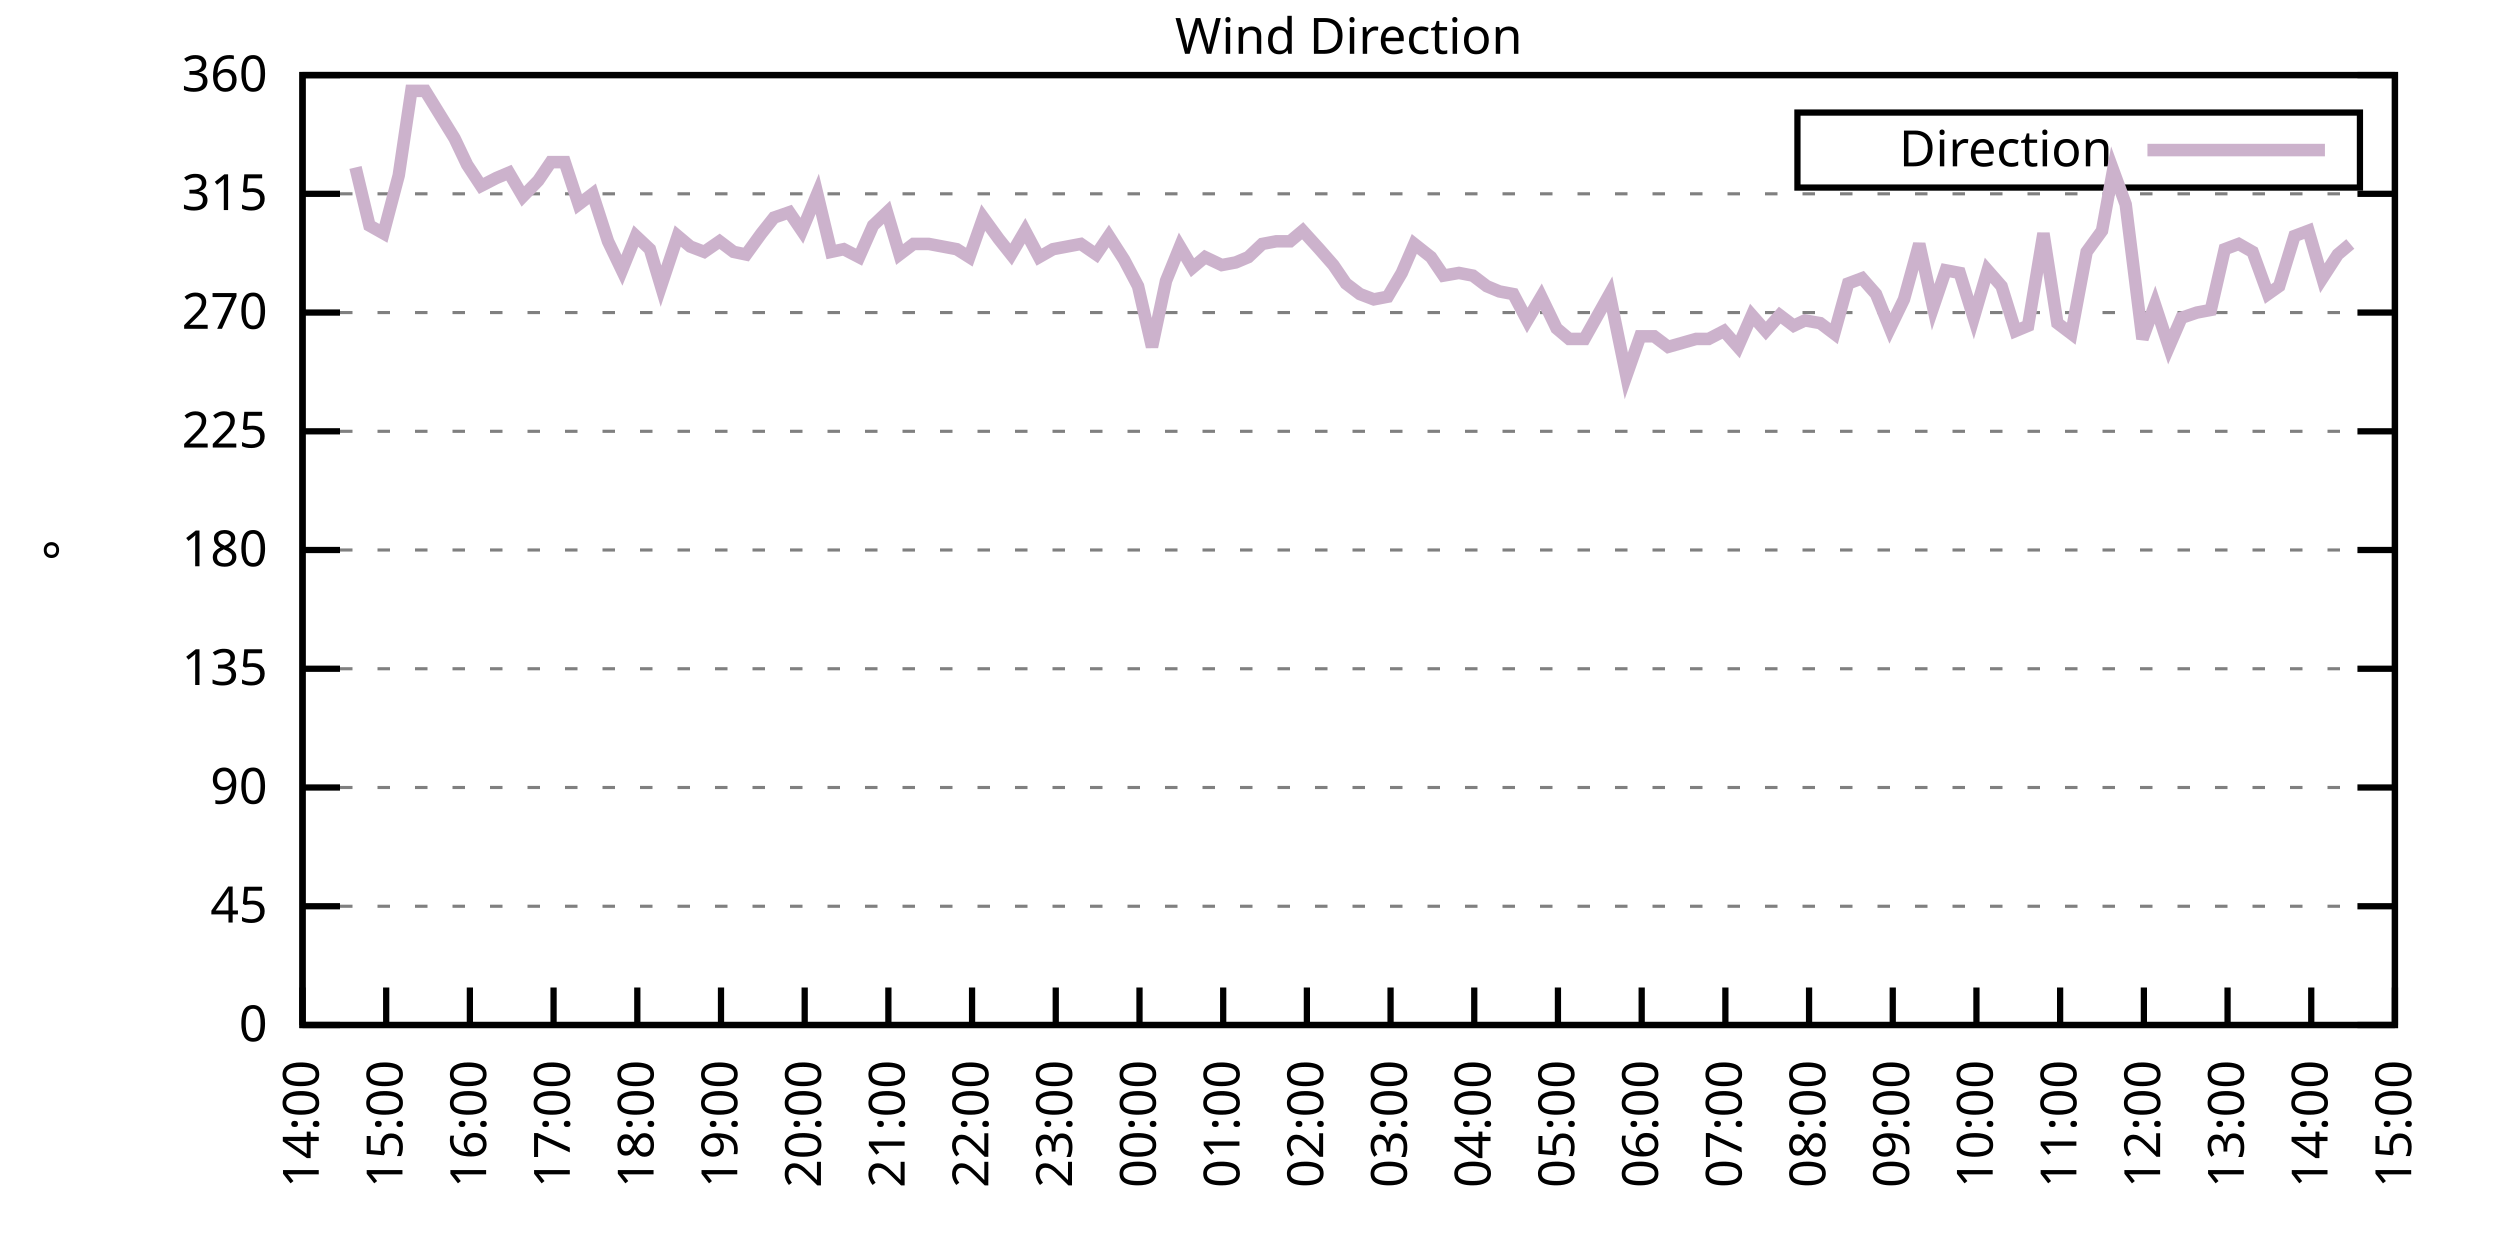
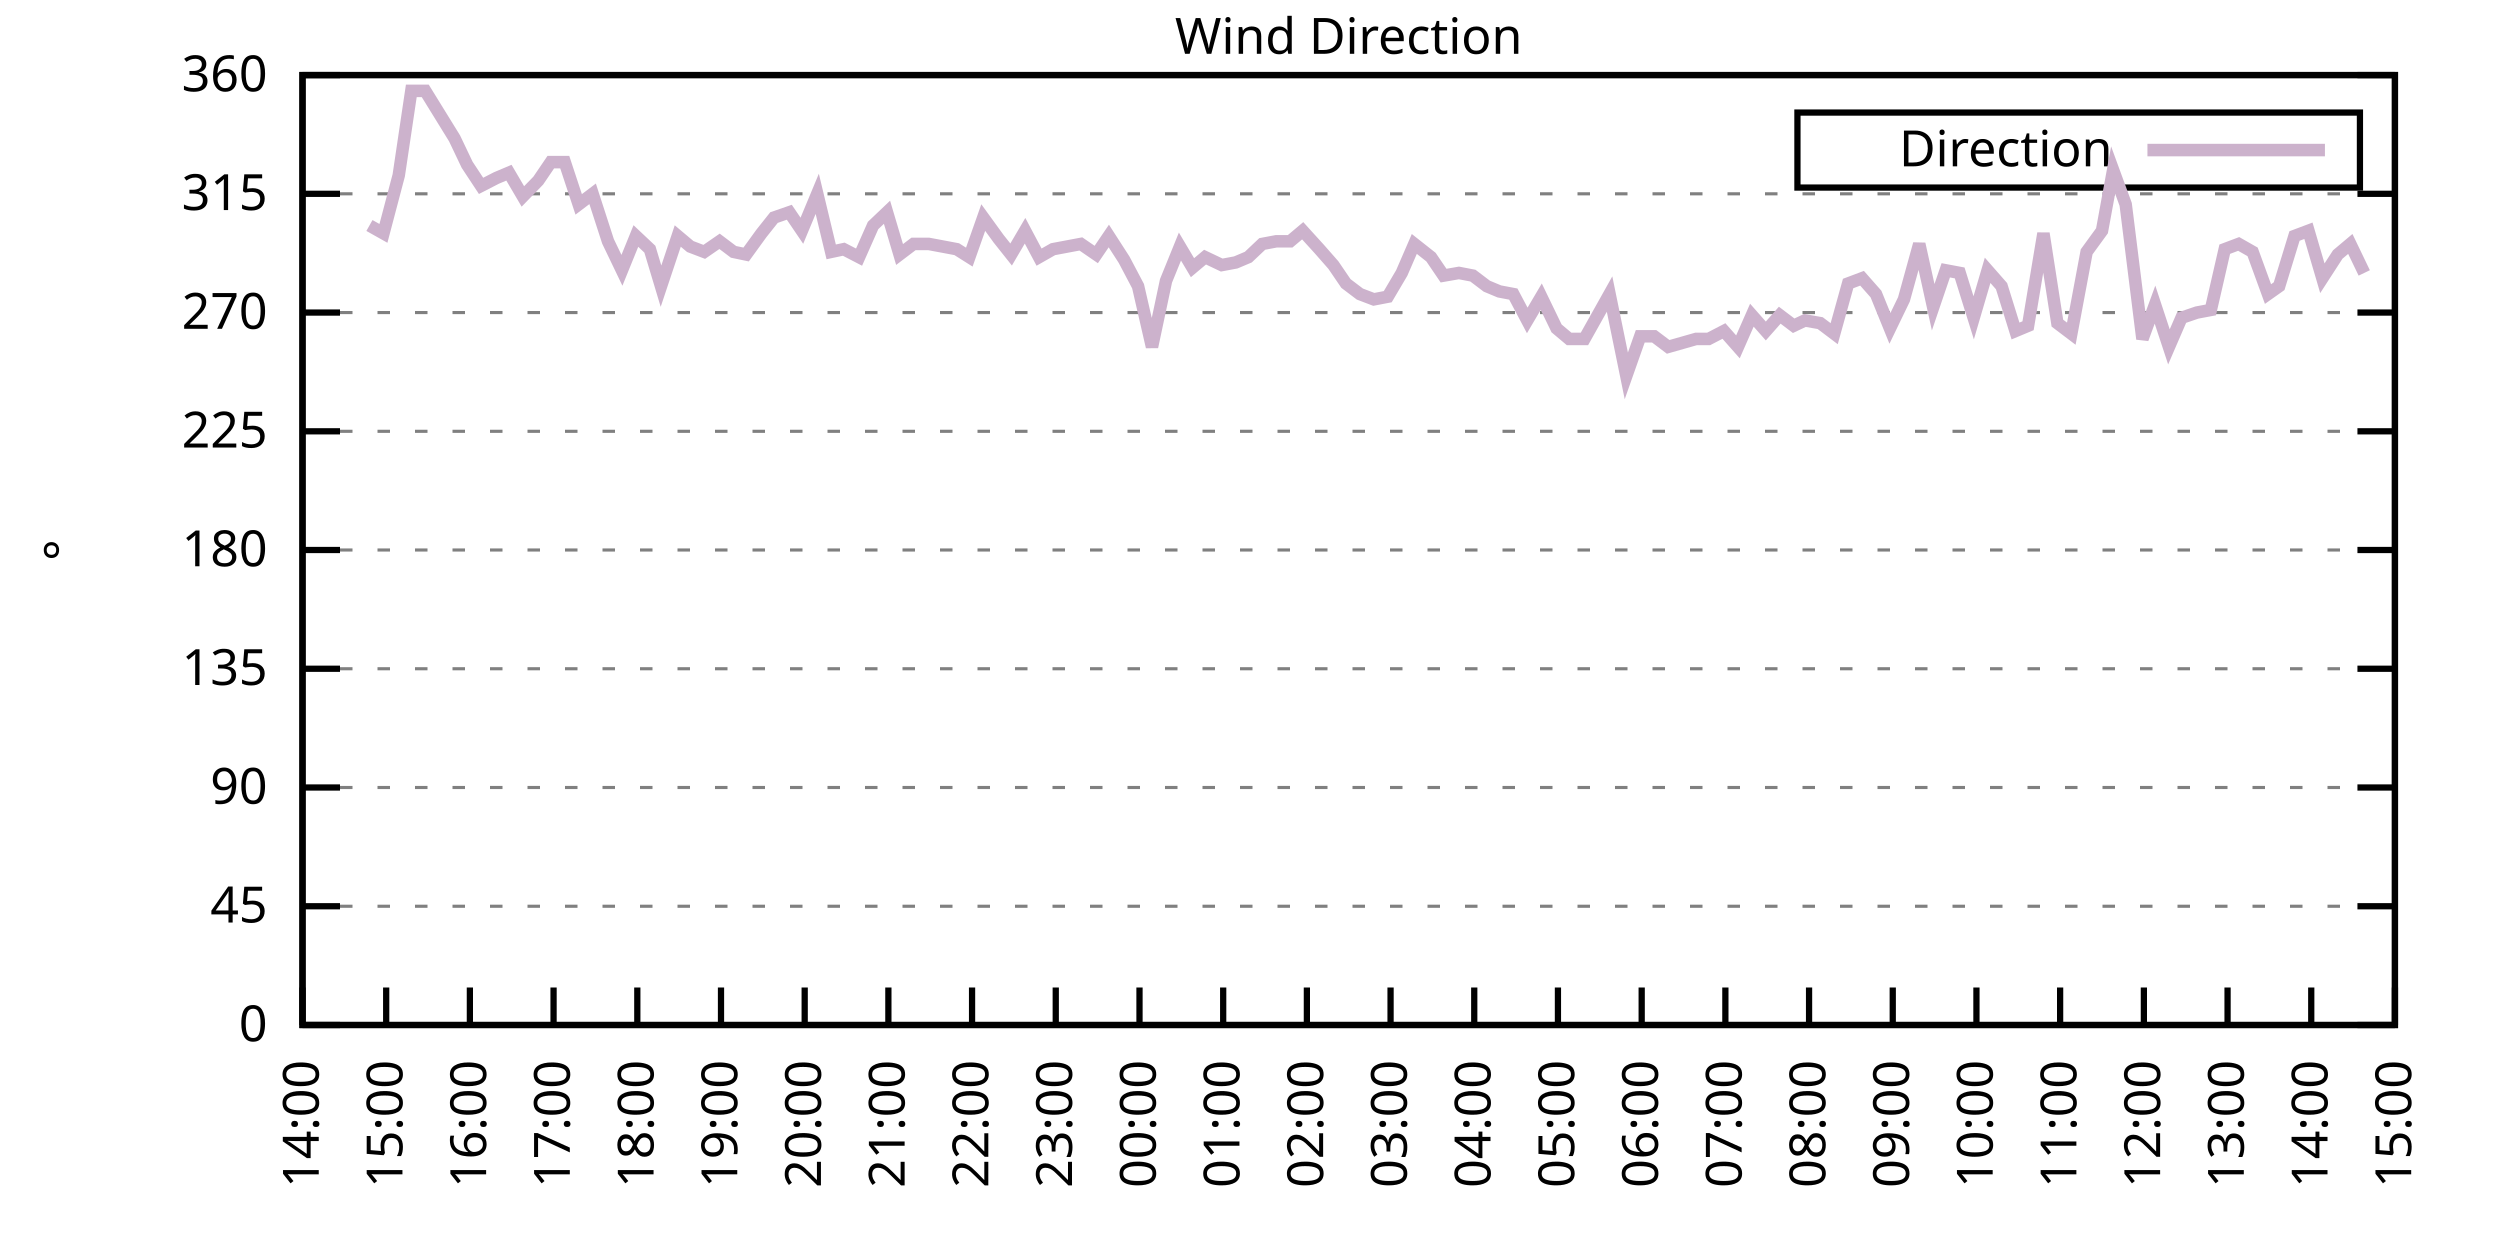
<svg xmlns="http://www.w3.org/2000/svg" xmlns:xlink="http://www.w3.org/1999/xlink" width="400" height="200" viewBox="0 0 400 200">
  <g id="gnuplot_canvas">
    <rect x="0" y="0" width="400" height="200" fill="none" />
    <defs>
      <circle id="gpDot" r="0.5" stroke-width="0.5" stroke="currentColor" />
      <path id="gpPt0" stroke-width="0.333" stroke="currentColor" d="M-1,0 h2 M0,-1 v2" />
      <path id="gpPt1" stroke-width="0.333" stroke="currentColor" d="M-1,-1 L1,1 M1,-1 L-1,1" />
      <path id="gpPt2" stroke-width="0.333" stroke="currentColor" d="M-1,0 L1,0 M0,-1 L0,1 M-1,-1 L1,1 M-1,1 L1,-1" />
      <rect id="gpPt3" stroke-width="0.333" stroke="currentColor" x="-1" y="-1" width="2" height="2" />
      <rect id="gpPt4" stroke-width="0.333" stroke="currentColor" fill="currentColor" x="-1" y="-1" width="2" height="2" />
      <circle id="gpPt5" stroke-width="0.333" stroke="currentColor" cx="0" cy="0" r="1" />
      <use xlink:href="#gpPt5" id="gpPt6" fill="currentColor" stroke="none" />
      <path id="gpPt7" stroke-width="0.333" stroke="currentColor" d="M0,-1.33 L-1.33,0.67 L1.33,0.67 z" />
      <use xlink:href="#gpPt7" id="gpPt8" fill="currentColor" stroke="none" />
      <use xlink:href="#gpPt7" id="gpPt9" stroke="currentColor" transform="rotate(180)" />
      <use xlink:href="#gpPt9" id="gpPt10" fill="currentColor" stroke="none" />
      <use xlink:href="#gpPt3" id="gpPt11" stroke="currentColor" transform="rotate(45)" />
      <use xlink:href="#gpPt11" id="gpPt12" fill="currentColor" stroke="none" />
      <path id="gpPt13" stroke-width="0.333" stroke="currentColor" d="M0,1.330 L1.265,0.411 L0.782,-1.067 L-0.782,-1.076 L-1.265,0.411 z" />
      <use xlink:href="#gpPt13" id="gpPt14" fill="currentColor" stroke="none" />
      <filter id="textbox" filterUnits="objectBoundingBox" x="0" y="0" height="1" width="1">
        <feFlood flood-color="white" flood-opacity="1" result="bgnd" />
        <feComposite in="SourceGraphic" in2="bgnd" operator="atop" />
      </filter>
      <filter id="greybox" filterUnits="objectBoundingBox" x="0" y="0" height="1" width="1">
        <feFlood flood-color="lightgrey" flood-opacity="1" result="grey" />
        <feComposite in="SourceGraphic" in2="grey" operator="atop" />
      </filter>
    </defs>
    <g fill="none" color="white" stroke="currentColor" stroke-width="1.00" stroke-linecap="butt" stroke-linejoin="miter">
</g>
    <g fill="none" color="black" stroke="currentColor" stroke-width="1.00" stroke-linecap="butt" stroke-linejoin="miter">
      <g stroke="none" shape-rendering="crispEdges">
        <polygon fill="rgb(255, 255, 255)" points="48.40,164.00 383.18,164.00 383.18,12.02 48.40,12.02 " />
      </g>
    </g>
    <g fill="none" color="black" stroke="currentColor" stroke-width="1.00" stroke-linecap="butt" stroke-linejoin="miter">
</g>
    <g fill="none" color="black" stroke="black" stroke-width="0.50" stroke-linecap="butt" stroke-linejoin="miter">
</g>
    <g fill="none" color="gray" stroke="currentColor" stroke-width="0.50" stroke-linecap="butt" stroke-linejoin="miter">
      <path stroke="gray" stroke-dasharray="2,4" class="gridline" d="M48.40,164.00 L383.19,164.00  " />
    </g>
    <g fill="none" color="gray" stroke="gray" stroke-width="1.00" stroke-linecap="butt" stroke-linejoin="miter">
</g>
    <g fill="none" color="black" stroke="currentColor" stroke-width="1.00" stroke-linecap="butt" stroke-linejoin="miter">
      <path stroke="black" d="M48.40,164.00 L54.40,164.00 M383.19,164.00 L377.19,164.00  " />
      <g transform="translate(42.80,166.60)" stroke="none" fill="black" font-family="Sans" font-size="8.00" text-anchor="end">
        <text>
          <tspan font-family="Sans"> 0</tspan>
        </text>
      </g>
    </g>
    <g fill="none" color="black" stroke="currentColor" stroke-width="1.00" stroke-linecap="butt" stroke-linejoin="miter">
</g>
    <g fill="none" color="black" stroke="black" stroke-width="0.50" stroke-linecap="butt" stroke-linejoin="miter">
</g>
    <g fill="none" color="gray" stroke="currentColor" stroke-width="0.50" stroke-linecap="butt" stroke-linejoin="miter">
      <path stroke="gray" stroke-dasharray="2,4" class="gridline" d="M48.40,145.00 L383.19,145.00  " />
    </g>
    <g fill="none" color="gray" stroke="gray" stroke-width="1.00" stroke-linecap="butt" stroke-linejoin="miter">
</g>
    <g fill="none" color="black" stroke="currentColor" stroke-width="1.00" stroke-linecap="butt" stroke-linejoin="miter">
      <path stroke="black" d="M48.40,145.00 L54.40,145.00 M383.19,145.00 L377.19,145.00  " />
      <g transform="translate(42.80,147.60)" stroke="none" fill="black" font-family="Sans" font-size="8.00" text-anchor="end">
        <text>
          <tspan font-family="Sans"> 45</tspan>
        </text>
      </g>
    </g>
    <g fill="none" color="black" stroke="currentColor" stroke-width="1.00" stroke-linecap="butt" stroke-linejoin="miter">
</g>
    <g fill="none" color="black" stroke="black" stroke-width="0.50" stroke-linecap="butt" stroke-linejoin="miter">
</g>
    <g fill="none" color="gray" stroke="currentColor" stroke-width="0.50" stroke-linecap="butt" stroke-linejoin="miter">
      <path stroke="gray" stroke-dasharray="2,4" class="gridline" d="M48.40,126.00 L383.19,126.00  " />
    </g>
    <g fill="none" color="gray" stroke="gray" stroke-width="1.00" stroke-linecap="butt" stroke-linejoin="miter">
</g>
    <g fill="none" color="black" stroke="currentColor" stroke-width="1.00" stroke-linecap="butt" stroke-linejoin="miter">
      <path stroke="black" d="M48.40,126.00 L54.40,126.00 M383.19,126.00 L377.19,126.00  " />
      <g transform="translate(42.80,128.60)" stroke="none" fill="black" font-family="Sans" font-size="8.00" text-anchor="end">
        <text>
          <tspan font-family="Sans"> 90</tspan>
        </text>
      </g>
    </g>
    <g fill="none" color="black" stroke="currentColor" stroke-width="1.00" stroke-linecap="butt" stroke-linejoin="miter">
</g>
    <g fill="none" color="black" stroke="black" stroke-width="0.50" stroke-linecap="butt" stroke-linejoin="miter">
</g>
    <g fill="none" color="gray" stroke="currentColor" stroke-width="0.50" stroke-linecap="butt" stroke-linejoin="miter">
      <path stroke="gray" stroke-dasharray="2,4" class="gridline" d="M48.40,107.00 L383.19,107.00  " />
    </g>
    <g fill="none" color="gray" stroke="gray" stroke-width="1.00" stroke-linecap="butt" stroke-linejoin="miter">
</g>
    <g fill="none" color="black" stroke="currentColor" stroke-width="1.00" stroke-linecap="butt" stroke-linejoin="miter">
      <path stroke="black" d="M48.40,107.00 L54.40,107.00 M383.19,107.00 L377.19,107.00  " />
      <g transform="translate(42.80,109.60)" stroke="none" fill="black" font-family="Sans" font-size="8.00" text-anchor="end">
        <text>
          <tspan font-family="Sans"> 135</tspan>
        </text>
      </g>
    </g>
    <g fill="none" color="black" stroke="currentColor" stroke-width="1.00" stroke-linecap="butt" stroke-linejoin="miter">
</g>
    <g fill="none" color="black" stroke="black" stroke-width="0.50" stroke-linecap="butt" stroke-linejoin="miter">
</g>
    <g fill="none" color="gray" stroke="currentColor" stroke-width="0.50" stroke-linecap="butt" stroke-linejoin="miter">
      <path stroke="gray" stroke-dasharray="2,4" class="gridline" d="M48.40,88.00 L383.19,88.00  " />
    </g>
    <g fill="none" color="gray" stroke="gray" stroke-width="1.00" stroke-linecap="butt" stroke-linejoin="miter">
</g>
    <g fill="none" color="black" stroke="currentColor" stroke-width="1.00" stroke-linecap="butt" stroke-linejoin="miter">
      <path stroke="black" d="M48.40,88.00 L54.40,88.00 M383.19,88.00 L377.19,88.00  " />
      <g transform="translate(42.80,90.60)" stroke="none" fill="black" font-family="Sans" font-size="8.00" text-anchor="end">
        <text>
          <tspan font-family="Sans"> 180</tspan>
        </text>
      </g>
    </g>
    <g fill="none" color="black" stroke="currentColor" stroke-width="1.00" stroke-linecap="butt" stroke-linejoin="miter">
</g>
    <g fill="none" color="black" stroke="black" stroke-width="0.50" stroke-linecap="butt" stroke-linejoin="miter">
</g>
    <g fill="none" color="gray" stroke="currentColor" stroke-width="0.50" stroke-linecap="butt" stroke-linejoin="miter">
      <path stroke="gray" stroke-dasharray="2,4" class="gridline" d="M48.40,69.01 L383.19,69.01  " />
    </g>
    <g fill="none" color="gray" stroke="gray" stroke-width="1.00" stroke-linecap="butt" stroke-linejoin="miter">
</g>
    <g fill="none" color="black" stroke="currentColor" stroke-width="1.00" stroke-linecap="butt" stroke-linejoin="miter">
      <path stroke="black" d="M48.40,69.01 L54.40,69.01 M383.19,69.01 L377.19,69.01  " />
      <g transform="translate(42.80,71.61)" stroke="none" fill="black" font-family="Sans" font-size="8.00" text-anchor="end">
        <text>
          <tspan font-family="Sans"> 225</tspan>
        </text>
      </g>
    </g>
    <g fill="none" color="black" stroke="currentColor" stroke-width="1.00" stroke-linecap="butt" stroke-linejoin="miter">
</g>
    <g fill="none" color="black" stroke="black" stroke-width="0.50" stroke-linecap="butt" stroke-linejoin="miter">
</g>
    <g fill="none" color="gray" stroke="currentColor" stroke-width="0.50" stroke-linecap="butt" stroke-linejoin="miter">
      <path stroke="gray" stroke-dasharray="2,4" class="gridline" d="M48.40,50.01 L383.19,50.01  " />
    </g>
    <g fill="none" color="gray" stroke="gray" stroke-width="1.00" stroke-linecap="butt" stroke-linejoin="miter">
</g>
    <g fill="none" color="black" stroke="currentColor" stroke-width="1.00" stroke-linecap="butt" stroke-linejoin="miter">
      <path stroke="black" d="M48.40,50.01 L54.40,50.01 M383.19,50.01 L377.19,50.01  " />
      <g transform="translate(42.80,52.61)" stroke="none" fill="black" font-family="Sans" font-size="8.00" text-anchor="end">
        <text>
          <tspan font-family="Sans"> 270</tspan>
        </text>
      </g>
    </g>
    <g fill="none" color="black" stroke="currentColor" stroke-width="1.00" stroke-linecap="butt" stroke-linejoin="miter">
</g>
    <g fill="none" color="black" stroke="black" stroke-width="0.50" stroke-linecap="butt" stroke-linejoin="miter">
</g>
    <g fill="none" color="gray" stroke="currentColor" stroke-width="0.50" stroke-linecap="butt" stroke-linejoin="miter">
      <path stroke="gray" stroke-dasharray="2,4" class="gridline" d="M48.40,31.01 L383.19,31.01  " />
    </g>
    <g fill="none" color="gray" stroke="gray" stroke-width="1.00" stroke-linecap="butt" stroke-linejoin="miter">
</g>
    <g fill="none" color="black" stroke="currentColor" stroke-width="1.00" stroke-linecap="butt" stroke-linejoin="miter">
      <path stroke="black" d="M48.40,31.01 L54.40,31.01 M383.19,31.01 L377.19,31.01  " />
      <g transform="translate(42.80,33.61)" stroke="none" fill="black" font-family="Sans" font-size="8.00" text-anchor="end">
        <text>
          <tspan font-family="Sans"> 315</tspan>
        </text>
      </g>
    </g>
    <g fill="none" color="black" stroke="currentColor" stroke-width="1.00" stroke-linecap="butt" stroke-linejoin="miter">
</g>
    <g fill="none" color="black" stroke="black" stroke-width="0.50" stroke-linecap="butt" stroke-linejoin="miter">
</g>
    <g fill="none" color="gray" stroke="currentColor" stroke-width="0.50" stroke-linecap="butt" stroke-linejoin="miter">
      <path stroke="gray" stroke-dasharray="2,4" class="gridline" d="M48.40,12.01 L383.19,12.01  " />
    </g>
    <g fill="none" color="gray" stroke="gray" stroke-width="1.00" stroke-linecap="butt" stroke-linejoin="miter">
</g>
    <g fill="none" color="black" stroke="currentColor" stroke-width="1.00" stroke-linecap="butt" stroke-linejoin="miter">
      <path stroke="black" d="M48.40,12.01 L54.40,12.01 M383.19,12.01 L377.19,12.01  " />
      <g transform="translate(42.80,14.61)" stroke="none" fill="black" font-family="Sans" font-size="8.00" text-anchor="end">
        <text>
          <tspan font-family="Sans"> 360</tspan>
        </text>
      </g>
    </g>
    <g fill="none" color="black" stroke="currentColor" stroke-width="1.00" stroke-linecap="butt" stroke-linejoin="miter">
      <path stroke="black" d="M48.40,164.00 L48.40,158.00  " />
      <g transform="translate(51.00,169.60) rotate(270.00)" stroke="none" fill="black" font-family="Sans" font-size="8.00" text-anchor="end">
        <text>
          <tspan font-family="Sans">14:00</tspan>
        </text>
      </g>
    </g>
    <g fill="none" color="black" stroke="currentColor" stroke-width="1.00" stroke-linecap="butt" stroke-linejoin="miter">
      <path stroke="black" d="M61.79,164.00 L61.79,158.00  " />
      <g transform="translate(64.39,169.60) rotate(270.00)" stroke="none" fill="black" font-family="Sans" font-size="8.00" text-anchor="end">
        <text>
          <tspan font-family="Sans">15:00</tspan>
        </text>
      </g>
    </g>
    <g fill="none" color="black" stroke="currentColor" stroke-width="1.00" stroke-linecap="butt" stroke-linejoin="miter">
      <path stroke="black" d="M75.18,164.00 L75.18,158.00  " />
      <g transform="translate(77.78,169.60) rotate(270.00)" stroke="none" fill="black" font-family="Sans" font-size="8.00" text-anchor="end">
        <text>
          <tspan font-family="Sans">16:00</tspan>
        </text>
      </g>
    </g>
    <g fill="none" color="black" stroke="currentColor" stroke-width="1.00" stroke-linecap="butt" stroke-linejoin="miter">
      <path stroke="black" d="M88.57,164.00 L88.57,158.00  " />
      <g transform="translate(91.17,169.60) rotate(270.00)" stroke="none" fill="black" font-family="Sans" font-size="8.00" text-anchor="end">
        <text>
          <tspan font-family="Sans">17:00</tspan>
        </text>
      </g>
    </g>
    <g fill="none" color="black" stroke="currentColor" stroke-width="1.00" stroke-linecap="butt" stroke-linejoin="miter">
      <path stroke="black" d="M101.97,164.00 L101.97,158.00  " />
      <g transform="translate(104.57,169.60) rotate(270.00)" stroke="none" fill="black" font-family="Sans" font-size="8.00" text-anchor="end">
        <text>
          <tspan font-family="Sans">18:00</tspan>
        </text>
      </g>
    </g>
    <g fill="none" color="black" stroke="currentColor" stroke-width="1.00" stroke-linecap="butt" stroke-linejoin="miter">
      <path stroke="black" d="M115.36,164.00 L115.36,158.00  " />
      <g transform="translate(117.96,169.60) rotate(270.00)" stroke="none" fill="black" font-family="Sans" font-size="8.00" text-anchor="end">
        <text>
          <tspan font-family="Sans">19:00</tspan>
        </text>
      </g>
    </g>
    <g fill="none" color="black" stroke="currentColor" stroke-width="1.00" stroke-linecap="butt" stroke-linejoin="miter">
      <path stroke="black" d="M128.75,164.00 L128.75,158.00  " />
      <g transform="translate(131.35,169.60) rotate(270.00)" stroke="none" fill="black" font-family="Sans" font-size="8.00" text-anchor="end">
        <text>
          <tspan font-family="Sans">20:00</tspan>
        </text>
      </g>
    </g>
    <g fill="none" color="black" stroke="currentColor" stroke-width="1.00" stroke-linecap="butt" stroke-linejoin="miter">
      <path stroke="black" d="M142.14,164.00 L142.14,158.00  " />
      <g transform="translate(144.74,169.60) rotate(270.00)" stroke="none" fill="black" font-family="Sans" font-size="8.00" text-anchor="end">
        <text>
          <tspan font-family="Sans">21:00</tspan>
        </text>
      </g>
    </g>
    <g fill="none" color="black" stroke="currentColor" stroke-width="1.00" stroke-linecap="butt" stroke-linejoin="miter">
      <path stroke="black" d="M155.53,164.00 L155.53,158.00  " />
      <g transform="translate(158.13,169.60) rotate(270.00)" stroke="none" fill="black" font-family="Sans" font-size="8.00" text-anchor="end">
        <text>
          <tspan font-family="Sans">22:00</tspan>
        </text>
      </g>
    </g>
    <g fill="none" color="black" stroke="currentColor" stroke-width="1.00" stroke-linecap="butt" stroke-linejoin="miter">
      <path stroke="black" d="M168.92,164.00 L168.92,158.00  " />
      <g transform="translate(171.52,169.60) rotate(270.00)" stroke="none" fill="black" font-family="Sans" font-size="8.00" text-anchor="end">
        <text>
          <tspan font-family="Sans">23:00</tspan>
        </text>
      </g>
    </g>
    <g fill="none" color="black" stroke="currentColor" stroke-width="1.00" stroke-linecap="butt" stroke-linejoin="miter">
      <path stroke="black" d="M182.32,164.00 L182.32,158.00  " />
      <g transform="translate(184.92,169.60) rotate(270.00)" stroke="none" fill="black" font-family="Sans" font-size="8.00" text-anchor="end">
        <text>
          <tspan font-family="Sans">00:00</tspan>
        </text>
      </g>
    </g>
    <g fill="none" color="black" stroke="currentColor" stroke-width="1.00" stroke-linecap="butt" stroke-linejoin="miter">
      <path stroke="black" d="M195.71,164.00 L195.71,158.00  " />
      <g transform="translate(198.31,169.60) rotate(270.00)" stroke="none" fill="black" font-family="Sans" font-size="8.00" text-anchor="end">
        <text>
          <tspan font-family="Sans">01:00</tspan>
        </text>
      </g>
    </g>
    <g fill="none" color="black" stroke="currentColor" stroke-width="1.00" stroke-linecap="butt" stroke-linejoin="miter">
      <path stroke="black" d="M209.10,164.00 L209.10,158.00  " />
      <g transform="translate(211.70,169.60) rotate(270.00)" stroke="none" fill="black" font-family="Sans" font-size="8.00" text-anchor="end">
        <text>
          <tspan font-family="Sans">02:00</tspan>
        </text>
      </g>
    </g>
    <g fill="none" color="black" stroke="currentColor" stroke-width="1.00" stroke-linecap="butt" stroke-linejoin="miter">
      <path stroke="black" d="M222.49,164.00 L222.49,158.00  " />
      <g transform="translate(225.09,169.60) rotate(270.00)" stroke="none" fill="black" font-family="Sans" font-size="8.00" text-anchor="end">
        <text>
          <tspan font-family="Sans">03:00</tspan>
        </text>
      </g>
    </g>
    <g fill="none" color="black" stroke="currentColor" stroke-width="1.00" stroke-linecap="butt" stroke-linejoin="miter">
      <path stroke="black" d="M235.88,164.00 L235.88,158.00  " />
      <g transform="translate(238.48,169.60) rotate(270.00)" stroke="none" fill="black" font-family="Sans" font-size="8.00" text-anchor="end">
        <text>
          <tspan font-family="Sans">04:00</tspan>
        </text>
      </g>
    </g>
    <g fill="none" color="black" stroke="currentColor" stroke-width="1.00" stroke-linecap="butt" stroke-linejoin="miter">
      <path stroke="black" d="M249.27,164.00 L249.27,158.00  " />
      <g transform="translate(251.87,169.60) rotate(270.00)" stroke="none" fill="black" font-family="Sans" font-size="8.00" text-anchor="end">
        <text>
          <tspan font-family="Sans">05:00</tspan>
        </text>
      </g>
    </g>
    <g fill="none" color="black" stroke="currentColor" stroke-width="1.00" stroke-linecap="butt" stroke-linejoin="miter">
      <path stroke="black" d="M262.67,164.00 L262.67,158.00  " />
      <g transform="translate(265.27,169.60) rotate(270.00)" stroke="none" fill="black" font-family="Sans" font-size="8.00" text-anchor="end">
        <text>
          <tspan font-family="Sans">06:00</tspan>
        </text>
      </g>
    </g>
    <g fill="none" color="black" stroke="currentColor" stroke-width="1.00" stroke-linecap="butt" stroke-linejoin="miter">
      <path stroke="black" d="M276.06,164.00 L276.06,158.00  " />
      <g transform="translate(278.66,169.60) rotate(270.00)" stroke="none" fill="black" font-family="Sans" font-size="8.00" text-anchor="end">
        <text>
          <tspan font-family="Sans">07:00</tspan>
        </text>
      </g>
    </g>
    <g fill="none" color="black" stroke="currentColor" stroke-width="1.00" stroke-linecap="butt" stroke-linejoin="miter">
      <path stroke="black" d="M289.45,164.00 L289.45,158.00  " />
      <g transform="translate(292.05,169.60) rotate(270.00)" stroke="none" fill="black" font-family="Sans" font-size="8.00" text-anchor="end">
        <text>
          <tspan font-family="Sans">08:00</tspan>
        </text>
      </g>
    </g>
    <g fill="none" color="black" stroke="currentColor" stroke-width="1.00" stroke-linecap="butt" stroke-linejoin="miter">
      <path stroke="black" d="M302.84,164.00 L302.84,158.00  " />
      <g transform="translate(305.44,169.60) rotate(270.00)" stroke="none" fill="black" font-family="Sans" font-size="8.00" text-anchor="end">
        <text>
          <tspan font-family="Sans">09:00</tspan>
        </text>
      </g>
    </g>
    <g fill="none" color="black" stroke="currentColor" stroke-width="1.00" stroke-linecap="butt" stroke-linejoin="miter">
      <path stroke="black" d="M316.23,164.00 L316.23,158.00  " />
      <g transform="translate(318.83,169.60) rotate(270.00)" stroke="none" fill="black" font-family="Sans" font-size="8.00" text-anchor="end">
        <text>
          <tspan font-family="Sans">10:00</tspan>
        </text>
      </g>
    </g>
    <g fill="none" color="black" stroke="currentColor" stroke-width="1.00" stroke-linecap="butt" stroke-linejoin="miter">
      <path stroke="black" d="M329.62,164.00 L329.62,158.00  " />
      <g transform="translate(332.22,169.60) rotate(270.00)" stroke="none" fill="black" font-family="Sans" font-size="8.00" text-anchor="end">
        <text>
          <tspan font-family="Sans">11:00</tspan>
        </text>
      </g>
    </g>
    <g fill="none" color="black" stroke="currentColor" stroke-width="1.00" stroke-linecap="butt" stroke-linejoin="miter">
      <path stroke="black" d="M343.02,164.00 L343.02,158.00  " />
      <g transform="translate(345.62,169.60) rotate(270.00)" stroke="none" fill="black" font-family="Sans" font-size="8.00" text-anchor="end">
        <text>
          <tspan font-family="Sans">12:00</tspan>
        </text>
      </g>
    </g>
    <g fill="none" color="black" stroke="currentColor" stroke-width="1.00" stroke-linecap="butt" stroke-linejoin="miter">
      <path stroke="black" d="M356.41,164.00 L356.41,158.00  " />
      <g transform="translate(359.01,169.60) rotate(270.00)" stroke="none" fill="black" font-family="Sans" font-size="8.00" text-anchor="end">
        <text>
          <tspan font-family="Sans">13:00</tspan>
        </text>
      </g>
    </g>
    <g fill="none" color="black" stroke="currentColor" stroke-width="1.00" stroke-linecap="butt" stroke-linejoin="miter">
      <path stroke="black" d="M369.80,164.00 L369.80,158.00  " />
      <g transform="translate(372.40,169.60) rotate(270.00)" stroke="none" fill="black" font-family="Sans" font-size="8.00" text-anchor="end">
        <text>
          <tspan font-family="Sans">14:00</tspan>
        </text>
      </g>
    </g>
    <g fill="none" color="black" stroke="currentColor" stroke-width="1.00" stroke-linecap="butt" stroke-linejoin="miter">
      <path stroke="black" d="M383.19,164.00 L383.19,158.00  " />
      <g transform="translate(385.79,169.60) rotate(270.00)" stroke="none" fill="black" font-family="Sans" font-size="8.00" text-anchor="end">
        <text>
          <tspan font-family="Sans">15:00</tspan>
        </text>
      </g>
    </g>
    <g fill="none" color="black" stroke="currentColor" stroke-width="1.00" stroke-linecap="butt" stroke-linejoin="miter">
</g>
    <g fill="none" color="black" stroke="currentColor" stroke-width="1.00" stroke-linecap="butt" stroke-linejoin="miter">
      <path stroke="black" d="M48.40,12.01 L48.40,164.00 L383.19,164.00 L383.19,12.01 L48.40,12.01 Z  " />
    </g>
    <g fill="none" color="black" stroke="currentColor" stroke-width="1.00" stroke-linecap="butt" stroke-linejoin="miter">
</g>
    <g fill="none" color="black" stroke="currentColor" stroke-width="1.00" stroke-linecap="butt" stroke-linejoin="miter">
      <path stroke="black" d="M287.59,30.01 L287.59,18.01 L377.59,18.01 L377.59,30.01 L287.59,30.01 Z  " />
    </g>
    <g id="Wind_direction_plot_1">
      <g fill="none" color="white" stroke="black" stroke-width="2.00" stroke-linecap="butt" stroke-linejoin="miter">
</g>
      <g fill="none" color="black" stroke="currentColor" stroke-width="2.00" stroke-linecap="butt" stroke-linejoin="miter">
        <g transform="translate(337.99,26.61)" stroke="none" fill="black" font-family="Sans" font-size="8.00" text-anchor="end">
          <text>
            <tspan font-family="Sans">Direction</tspan>
          </text>
        </g>
      </g>
      <g fill="none" color="black" stroke="currentColor" stroke-width="2.00" stroke-linecap="butt" stroke-linejoin="miter">
-         <path stroke="rgb(204, 178, 204)" d="M343.59,24.01 L371.99,24.01 M56.88,26.79 L59.11,36.08 L61.35,37.34 L63.80,28.05 L65.81,14.54 L68.04,14.54   L72.73,22.14 L74.74,26.36 L76.97,29.74 L79.42,28.48 L81.43,27.63 L83.66,31.43 L86.12,28.90 L88.13,25.94   L90.36,25.94 L92.59,32.70 L94.82,31.01 L97.28,38.61 L99.51,43.25 L101.74,37.76 L103.98,39.87 L105.76,45.79   L108.44,37.76 L110.45,39.45 L112.68,40.30 L115.13,38.61 L117.37,40.30 L119.38,40.72 L121.83,37.34 L123.84,34.81   L126.29,33.96 L128.30,36.92 L130.76,31.01 L132.99,40.30 L135.00,39.87 L137.45,41.14 L139.69,36.08 L141.92,33.96   L143.93,40.72 L146.16,39.03 L148.61,39.03 L150.85,39.45 L153.08,39.87 L155.09,41.14 L157.32,34.81 L159.77,38.19   L161.78,40.72 L164.01,36.92 L166.25,41.14 L168.48,39.87 L170.71,39.45 L172.94,39.03 L175.40,40.72 L177.41,37.76   L179.86,41.56 L182.09,45.79 L184.32,55.50 L186.56,44.94 L188.79,39.45 L190.80,42.83 L192.81,41.14 L195.48,42.41   L197.72,41.99 L199.73,41.14 L201.96,39.03 L204.19,38.61 L206.42,38.61 L208.43,36.92 L211.11,39.87 L213.34,42.41   L215.35,45.36 L217.58,47.05 L219.81,47.90 L222.04,47.47 L224.28,43.67 L226.29,39.03 L228.96,41.14 L230.97,44.10   L233.43,43.67 L235.66,44.10 L237.89,45.79 L239.90,46.63 L242.13,47.05 L244.36,51.27 L246.60,47.47 L249.05,52.54   L251.06,54.23 L253.51,54.23 L257.53,47.05 L260.21,60.14 L262.44,53.81 L264.67,53.81 L266.91,55.50 L271.37,54.23   L273.38,54.23 L275.83,52.96 L278.07,55.50 L280.30,50.43 L282.53,52.96 L284.76,50.43 L286.99,52.12 L288.78,51.27   L291.23,51.70 L293.47,53.39 L295.70,45.36 L297.93,44.52 L300.16,47.05 L302.39,52.54 L304.63,47.90 L307.08,39.03   L309.31,49.16 L311.32,43.25 L313.55,43.67 L315.79,50.85 L318.02,43.25 L320.25,45.79 L322.48,52.96 L324.49,52.12   L326.95,37.34 L329.18,51.70 L331.41,53.39 L333.86,40.30 L336.32,36.92 L338.10,27.21 L340.11,32.70 L342.79,54.23   L344.80,48.74 L347.03,55.50 L349.04,50.85 L351.50,50.01 L353.73,49.59 L355.96,39.87 L358.19,39.03 L360.42,40.30   L362.88,47.05 L364.66,45.79 L367.12,37.76 L369.35,36.92 L371.58,44.52 L374.04,40.72 L376.05,39.03  " />
+         <path stroke="rgb(204, 178, 204)" d="M343.59,24.01 L371.99,24.01 M59.11,36.08 L61.35,37.34 L63.80,28.05 L65.81,14.54 L68.04,14.54 L72.73,22.14   L74.74,26.36 L76.97,29.74 L79.42,28.48 L81.43,27.63 L83.66,31.43 L86.12,28.90 L88.13,25.94 L90.36,25.94   L92.59,32.70 L94.82,31.01 L97.28,38.61 L99.51,43.25 L101.74,37.76 L103.98,39.87 L105.76,45.79 L108.44,37.76   L110.45,39.45 L112.68,40.30 L115.13,38.61 L117.37,40.30 L119.38,40.72 L121.83,37.34 L123.84,34.81 L126.29,33.96   L128.30,36.92 L130.76,31.01 L132.99,40.30 L135.00,39.87 L137.45,41.14 L139.69,36.08 L141.92,33.96 L143.93,40.72   L146.16,39.03 L148.61,39.03 L150.85,39.45 L153.08,39.87 L155.09,41.14 L157.32,34.81 L159.77,38.19 L161.78,40.72   L164.01,36.92 L166.25,41.14 L168.48,39.87 L170.71,39.45 L172.94,39.03 L175.40,40.72 L177.41,37.76 L179.86,41.56   L182.09,45.79 L184.32,55.50 L186.56,44.94 L188.79,39.45 L190.80,42.83 L192.81,41.14 L195.48,42.41 L197.72,41.99   L199.73,41.14 L201.96,39.03 L204.19,38.61 L206.42,38.61 L208.43,36.92 L211.11,39.87 L213.34,42.41 L215.35,45.36   L217.58,47.05 L219.81,47.90 L222.04,47.47 L224.28,43.67 L226.29,39.03 L228.96,41.14 L230.97,44.10 L233.43,43.67   L235.66,44.10 L237.89,45.79 L239.90,46.63 L242.13,47.05 L244.36,51.27 L246.60,47.47 L249.05,52.54 L251.06,54.23   L253.51,54.23 L257.53,47.05 L260.21,60.14 L262.44,53.81 L264.67,53.81 L266.91,55.50 L271.37,54.23 L273.38,54.23   L275.83,52.96 L278.07,55.50 L280.30,50.43 L282.53,52.96 L284.76,50.43 L286.99,52.12 L288.78,51.27 L291.23,51.70   L293.47,53.39 L295.70,45.36 L297.93,44.52 L300.16,47.05 L302.39,52.54 L304.63,47.90 L307.08,39.03 L309.31,49.16   L311.32,43.25 L313.55,43.67 L315.79,50.85 L318.02,43.25 L320.25,45.79 L322.48,52.96 L324.49,52.12 L326.95,37.34   L329.18,51.70 L331.41,53.39 L333.86,40.30 L336.32,36.92 L338.10,27.21 L340.11,32.70 L342.79,54.23 L344.80,48.74   L347.03,55.50 L349.04,50.85 L351.50,50.01 L353.73,49.59 L355.96,39.87 L358.19,39.03 L360.42,40.30 L362.88,47.05   L364.66,45.79 L367.12,37.76 L369.35,36.92 L371.58,44.52 L374.04,40.72 L376.05,39.03 L378.28,43.67  " />
      </g>
    </g>
    <g fill="none" color="black" stroke="currentColor" stroke-width="2.00" stroke-linecap="butt" stroke-linejoin="miter">
</g>
    <g fill="none" color="black" stroke="black" stroke-width="1.00" stroke-linecap="butt" stroke-linejoin="miter">
</g>
    <g fill="none" color="black" stroke="currentColor" stroke-width="1.00" stroke-linecap="butt" stroke-linejoin="miter">
      <path stroke="black" d="M48.40,12.01 L48.40,164.00 L383.19,164.00 L383.19,12.01 L48.40,12.01 Z  " />
      <g transform="translate(12.80,88.01) rotate(270.00)" stroke="none" fill="black" font-family="Sans" font-size="8.00" text-anchor="middle">
        <text>
          <tspan font-family="Sans">°</tspan>
        </text>
      </g>
    </g>
    <g fill="none" color="black" stroke="currentColor" stroke-width="1.00" stroke-linecap="butt" stroke-linejoin="miter">
</g>
    <g fill="none" color="black" stroke="currentColor" stroke-width="1.00" stroke-linecap="butt" stroke-linejoin="miter">
      <g transform="translate(215.79,8.61)" stroke="none" fill="black" font-family="Sans" font-size="8.00" text-anchor="middle">
        <text>
          <tspan font-family="Sans">Wind Direction</tspan>
        </text>
      </g>
    </g>
    <g fill="none" color="black" stroke="currentColor" stroke-width="1.00" stroke-linecap="butt" stroke-linejoin="miter">
</g>
  </g>
</svg>
